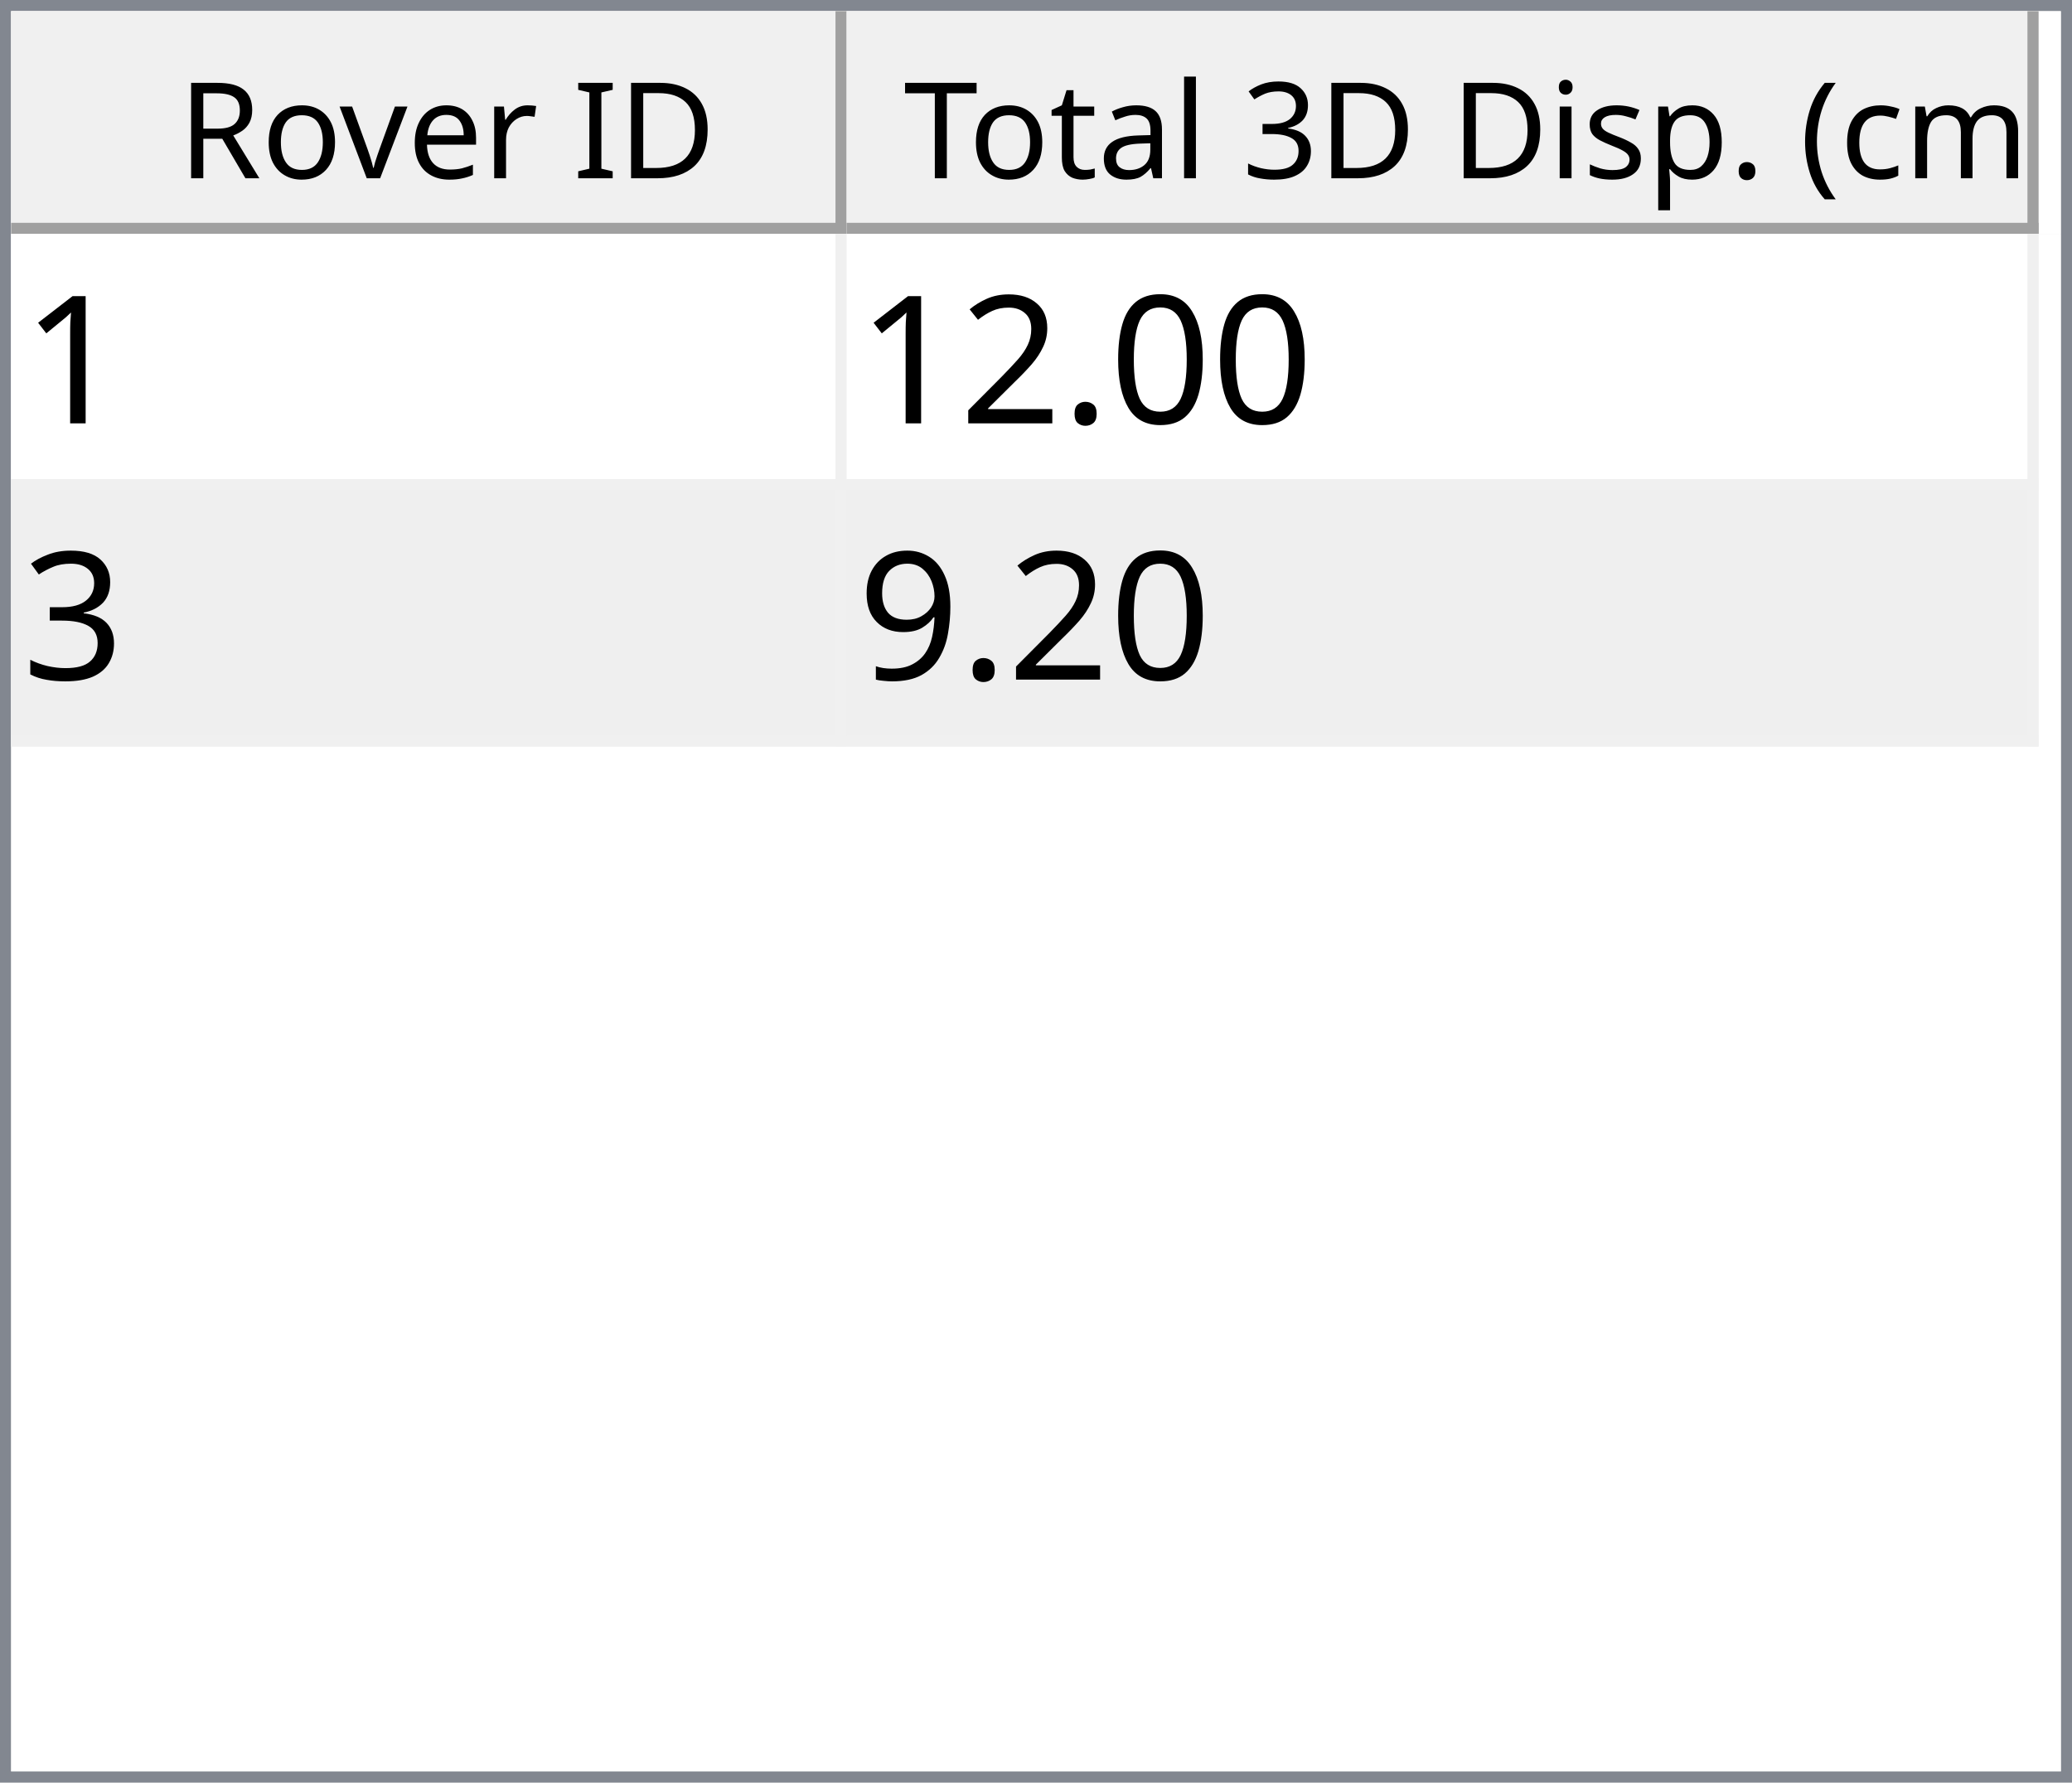
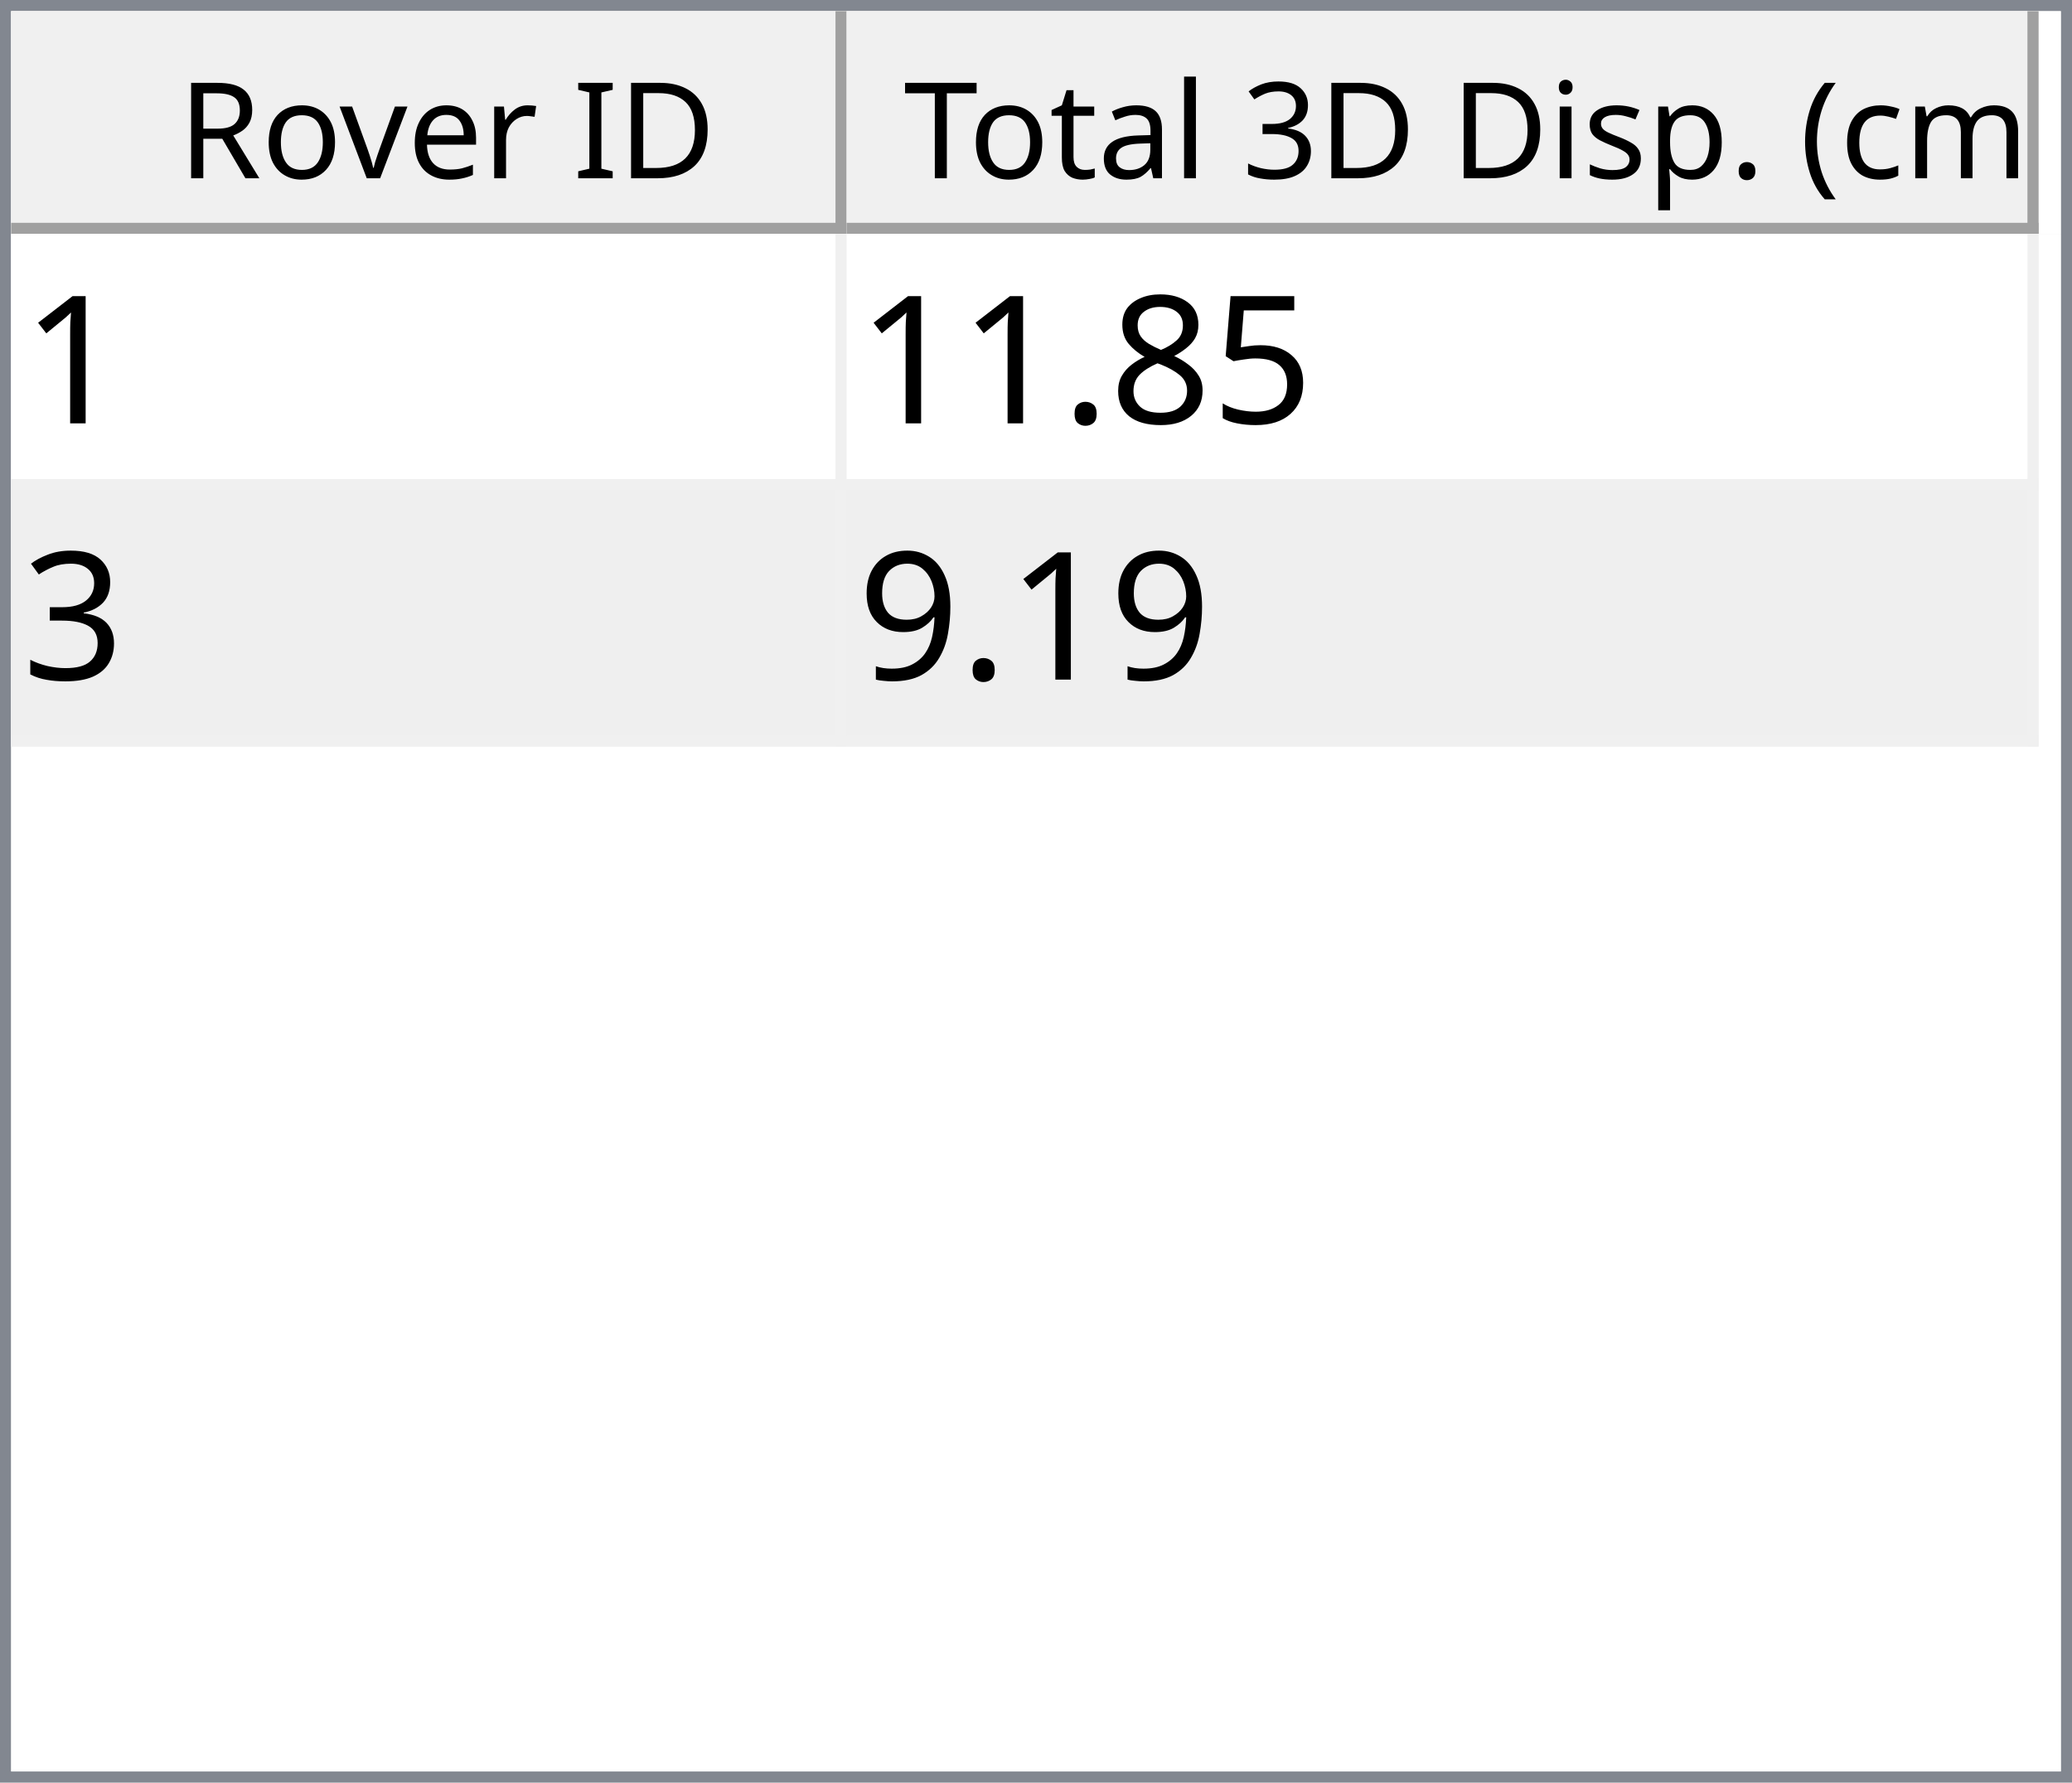
<svg xmlns="http://www.w3.org/2000/svg" style="fill-opacity:1; color-rendering:auto; color-interpolation:auto; text-rendering:auto; stroke:black; stroke-linecap:square; stroke-miterlimit:10; shape-rendering:auto; stroke-opacity:1; fill:black; stroke-dasharray:none; font-weight:normal; stroke-width:1; font-family:'Dialog'; font-style:normal; stroke-linejoin:miter; font-size:12px; stroke-dashoffset:0; image-rendering:auto;" width="186" height="160">
  <defs id="genericDefs" />
  <g>
    <defs id="defs1">
      <clipPath clipPathUnits="userSpaceOnUse" id="clipPath1">
        <path d="M0 0 L186 0 L186 160 L0 160 L0 0 Z" />
      </clipPath>
      <clipPath clipPathUnits="userSpaceOnUse" id="clipPath2">
        <path d="M0 0 L0 160 L186 160 L186 0 Z" />
      </clipPath>
      <clipPath clipPathUnits="userSpaceOnUse" id="clipPath3">
        <path d="M0 0 L0 20 L184 20 L184 0 Z" />
      </clipPath>
      <clipPath clipPathUnits="userSpaceOnUse" id="clipPath4">
        <path d="M0 0 L0 20 L75 20 L75 0 Z" />
      </clipPath>
      <clipPath clipPathUnits="userSpaceOnUse" id="clipPath5">
        <path d="M1 1 L1 19 L74 19 L74 1 Z" />
      </clipPath>
      <clipPath clipPathUnits="userSpaceOnUse" id="clipPath6">
        <path d="M0 0 L0 18 L73 18 L73 0 Z" />
      </clipPath>
      <clipPath clipPathUnits="userSpaceOnUse" id="clipPath7">
        <path d="M-0.5 -0.5 L-0.5 19.5 L74.5 19.5 L74.5 -0.5 Z" />
      </clipPath>
      <clipPath clipPathUnits="userSpaceOnUse" id="clipPath8">
        <path d="M0 0 L0 20 L107 20 L107 0 Z" />
      </clipPath>
      <clipPath clipPathUnits="userSpaceOnUse" id="clipPath9">
        <path d="M1 1 L1 19 L106 19 L106 1 Z" />
      </clipPath>
      <clipPath clipPathUnits="userSpaceOnUse" id="clipPath10">
        <path d="M0 0 L0 18 L105 18 L105 0 Z" />
      </clipPath>
      <clipPath clipPathUnits="userSpaceOnUse" id="clipPath11">
        <path d="M-0.5 -0.5 L-0.5 19.5 L106.5 19.5 L106.5 -0.5 Z" />
      </clipPath>
      <clipPath clipPathUnits="userSpaceOnUse" id="clipPath12">
        <path d="M0 0 L0 138 L184 138 L184 0 Z" />
      </clipPath>
      <clipPath clipPathUnits="userSpaceOnUse" id="clipPath13">
        <path d="M0 0 L0 46 L182 46 L182 0 Z" />
      </clipPath>
      <clipPath clipPathUnits="userSpaceOnUse" id="clipPath14">
        <path d="M-0.5 -0.5 L-0.5 45.5 L181.5 45.5 L181.5 -0.5 Z" />
      </clipPath>
      <clipPath clipPathUnits="userSpaceOnUse" id="clipPath15">
        <path d="M0 0 L0 22 L74 22 L74 0 Z" />
      </clipPath>
      <clipPath clipPathUnits="userSpaceOnUse" id="clipPath16">
        <path d="M0 0 L0 22 L106 22 L106 0 Z" />
      </clipPath>
      <font horiz-adv-x="64.551" id="font1">
        <font-face ascent="107.91" descent="25.098" units-per-em="100" style="font-style:normal; font-family:Segoe UI; font-weight:normal;" />
        <missing-glyph horiz-adv-x="64.551" d="M8.109 0 L8.109 68.266 L56.453 68.266 L56.453 0 L8.109 0 ZM15.328 7.234 L49.219 7.234 L49.219 61.031 L15.328 61.031 L15.328 7.234 Z" />
        <glyph unicode="D" horiz-adv-x="70.117" d="M9.188 0 L9.188 70.016 L28.516 70.016 Q65.531 70.016 65.531 35.891 Q65.531 19.672 55.25 9.836 Q44.969 0 27.734 0 L9.188 0 ZM17.391 62.594 L17.391 7.422 L27.828 7.422 Q41.609 7.422 49.273 14.797 Q56.938 22.172 56.938 35.688 Q56.938 62.594 28.328 62.594 L17.391 62.594 Z" />
        <glyph unicode="I" horiz-adv-x="26.611" d="M17.391 0 L9.188 0 L9.188 70.016 L17.391 70.016 L17.391 0 Z" />
        <glyph unicode=" " horiz-adv-x="27.393" d="" />
        <glyph unicode="r" horiz-adv-x="34.766" d="M34.188 41.891 Q32.078 43.5 28.125 43.5 Q23 43.5 19.555 38.672 Q16.109 33.844 16.109 25.484 L16.109 0 L8.109 0 L8.109 50 L16.109 50 L16.109 39.703 L16.312 39.703 Q18.016 44.969 21.531 47.922 Q25.047 50.875 29.391 50.875 Q32.516 50.875 34.188 50.203 L34.188 41.891 Z" />
        <glyph unicode="e" horiz-adv-x="52.295" d="M48.297 23 L12.984 23 Q13.188 14.656 17.484 10.109 Q21.781 5.562 29.297 5.562 Q37.75 5.562 44.828 11.141 L44.828 3.609 Q38.234 -1.172 27.391 -1.172 Q16.797 -1.172 10.742 5.641 Q4.688 12.453 4.688 24.812 Q4.688 36.469 11.305 43.82 Q17.922 51.172 27.734 51.172 Q37.547 51.172 42.922 44.828 Q48.297 38.484 48.297 27.203 L48.297 23 ZM40.094 29.781 Q40.047 36.719 36.75 40.578 Q33.453 44.438 27.594 44.438 Q21.922 44.438 17.969 40.383 Q14.016 36.328 13.094 29.781 L40.094 29.781 Z" />
        <glyph unicode="v" horiz-adv-x="47.9" d="M47.406 50 L27.484 0 L19.625 0 L0.688 50 L9.469 50 L22.172 13.672 Q23.578 9.672 23.922 6.688 L24.125 6.688 Q24.609 10.453 25.688 13.484 L38.969 50 L47.406 50 Z" />
        <glyph unicode="o" horiz-adv-x="58.594" d="M29 -1.172 Q17.922 -1.172 11.305 5.836 Q4.688 12.844 4.688 24.422 Q4.688 37.016 11.57 44.094 Q18.453 51.172 30.172 51.172 Q41.359 51.172 47.633 44.289 Q53.906 37.406 53.906 25.203 Q53.906 13.234 47.141 6.031 Q40.375 -1.172 29 -1.172 ZM29.594 44.438 Q21.875 44.438 17.383 39.188 Q12.891 33.938 12.891 24.703 Q12.891 15.828 17.43 10.695 Q21.969 5.562 29.594 5.562 Q37.359 5.562 41.531 10.594 Q45.703 15.625 45.703 24.906 Q45.703 34.281 41.531 39.359 Q37.359 44.438 29.594 44.438 Z" />
        <glyph unicode="R" horiz-adv-x="59.814" d="M59.375 0 L49.609 0 L37.891 19.625 Q36.281 22.359 34.766 24.289 Q33.25 26.219 31.664 27.438 Q30.078 28.656 28.25 29.219 Q26.422 29.781 24.125 29.781 L17.391 29.781 L17.391 0 L9.188 0 L9.188 70.016 L30.078 70.016 Q34.672 70.016 38.555 68.867 Q42.438 67.719 45.289 65.375 Q48.141 63.031 49.758 59.547 Q51.375 56.062 51.375 51.375 Q51.375 47.703 50.273 44.656 Q49.172 41.609 47.148 39.211 Q45.125 36.812 42.266 35.133 Q39.406 33.453 35.844 32.516 L35.844 32.328 Q37.594 31.547 38.891 30.547 Q40.188 29.547 41.359 28.18 Q42.531 26.812 43.68 25.078 Q44.828 23.344 46.234 21.047 L59.375 0 ZM17.391 62.594 L17.391 37.203 L28.516 37.203 Q31.594 37.203 34.203 38.133 Q36.812 39.062 38.719 40.797 Q40.625 42.531 41.703 45.047 Q42.781 47.562 42.781 50.688 Q42.781 56.297 39.141 59.445 Q35.5 62.594 28.609 62.594 L17.391 62.594 Z" />
        <glyph unicode=")" horiz-adv-x="30.176" d="M8.297 -15.922 L1.172 -15.922 Q16.406 2.344 16.406 26.812 Q16.406 51.469 1.078 70.016 L8.297 70.016 Q23.531 52.156 23.531 26.703 Q23.531 1.375 8.297 -15.922 Z" />
        <glyph unicode="m" horiz-adv-x="86.133" d="M79.109 0 L71.094 0 L71.094 28.719 Q71.094 37.016 68.531 40.727 Q65.969 44.438 59.906 44.438 Q54.781 44.438 51.195 39.75 Q47.609 35.062 47.609 28.516 L47.609 0 L39.594 0 L39.594 29.688 Q39.594 44.438 28.219 44.438 Q22.953 44.438 19.531 40.016 Q16.109 35.594 16.109 28.516 L16.109 0 L8.109 0 L8.109 50 L16.109 50 L16.109 42.094 L16.312 42.094 Q21.625 51.172 31.844 51.172 Q36.969 51.172 40.773 48.312 Q44.578 45.453 46 40.828 Q51.562 51.172 62.594 51.172 Q79.109 51.172 79.109 30.812 L79.109 0 Z" />
        <glyph unicode="c" horiz-adv-x="46.191" d="M42.188 2.297 Q36.422 -1.172 28.516 -1.172 Q17.828 -1.172 11.258 5.789 Q4.688 12.75 4.688 23.828 Q4.688 36.188 11.766 43.68 Q18.844 51.172 30.672 51.172 Q37.25 51.172 42.281 48.734 L42.281 40.531 Q36.719 44.438 30.375 44.438 Q22.703 44.438 17.797 38.945 Q12.891 33.453 12.891 24.516 Q12.891 15.719 17.508 10.641 Q22.125 5.562 29.891 5.562 Q36.422 5.562 42.188 9.906 L42.188 2.297 Z" />
        <glyph unicode="(" horiz-adv-x="30.176" d="M29.109 -15.922 L21.969 -15.922 Q6.844 1.375 6.844 26.703 Q6.844 52.156 21.969 70.016 L29.203 70.016 Q13.875 51.469 13.875 26.812 Q13.875 2.344 29.109 -15.922 Z" />
        <glyph unicode="." horiz-adv-x="21.68" d="M10.891 -1.078 Q8.641 -1.078 7.055 0.539 Q5.469 2.156 5.469 4.391 Q5.469 6.641 7.055 8.273 Q8.641 9.906 10.891 9.906 Q13.188 9.906 14.797 8.273 Q16.406 6.641 16.406 4.391 Q16.406 2.156 14.797 0.539 Q13.188 -1.078 10.891 -1.078 Z" />
        <glyph unicode="p" horiz-adv-x="58.789" d="M16.312 7.234 L16.109 7.234 L16.109 -23 L8.109 -23 L8.109 50 L16.109 50 L16.109 41.219 L16.312 41.219 Q22.219 51.172 33.594 51.172 Q43.266 51.172 48.688 44.461 Q54.109 37.75 54.109 26.469 Q54.109 13.922 48 6.375 Q41.891 -1.172 31.297 -1.172 Q21.578 -1.172 16.312 7.234 ZM16.109 27.391 L16.109 20.406 Q16.109 14.203 20.141 9.883 Q24.172 5.562 30.375 5.562 Q37.641 5.562 41.773 11.133 Q45.906 16.703 45.906 26.609 Q45.906 34.969 42.047 39.703 Q38.188 44.438 31.594 44.438 Q24.609 44.438 20.359 39.578 Q16.109 34.719 16.109 27.391 Z" />
        <glyph unicode="s" horiz-adv-x="42.432" d="M5.078 1.812 L5.078 10.406 Q11.625 5.562 19.484 5.562 Q30.031 5.562 30.031 12.594 Q30.031 14.594 29.125 15.992 Q28.219 17.391 26.68 18.461 Q25.141 19.531 23.07 20.383 Q21 21.234 18.609 22.172 Q15.281 23.484 12.766 24.828 Q10.25 26.172 8.57 27.859 Q6.891 29.547 6.031 31.695 Q5.172 33.844 5.172 36.719 Q5.172 40.234 6.789 42.945 Q8.406 45.656 11.086 47.484 Q13.766 49.312 17.211 50.242 Q20.656 51.172 24.312 51.172 Q30.812 51.172 35.938 48.922 L35.938 40.828 Q30.422 44.438 23.25 44.438 Q21 44.438 19.195 43.922 Q17.391 43.406 16.094 42.477 Q14.797 41.547 14.086 40.258 Q13.375 38.969 13.375 37.406 Q13.375 35.453 14.086 34.133 Q14.797 32.812 16.164 31.789 Q17.531 30.766 19.484 29.938 Q21.438 29.109 23.922 28.125 Q27.25 26.859 29.883 25.516 Q32.516 24.172 34.375 22.484 Q36.234 20.797 37.234 18.602 Q38.234 16.406 38.234 13.375 Q38.234 9.672 36.602 6.938 Q34.969 4.203 32.234 2.398 Q29.5 0.594 25.93 -0.289 Q22.359 -1.172 18.453 -1.172 Q10.75 -1.172 5.078 1.812 Z" />
        <glyph unicode="i" horiz-adv-x="24.219" d="M12.203 62.703 Q10.062 62.703 8.547 64.164 Q7.031 65.625 7.031 67.875 Q7.031 70.125 8.547 71.609 Q10.062 73.094 12.203 73.094 Q14.406 73.094 15.945 71.609 Q17.484 70.125 17.484 67.875 Q17.484 65.719 15.945 64.211 Q14.406 62.703 12.203 62.703 ZM16.109 0 L8.109 0 L8.109 50 L16.109 50 L16.109 0 Z" />
        <glyph unicode="3" horiz-adv-x="53.906" d="M46.531 19.828 Q46.531 15.094 44.75 11.211 Q42.969 7.328 39.719 4.57 Q36.469 1.812 31.93 0.297 Q27.391 -1.219 21.922 -1.219 Q11.922 -1.219 6 2.594 L6 11.188 Q13.094 5.609 22.219 5.609 Q25.875 5.609 28.828 6.539 Q31.781 7.469 33.906 9.227 Q36.031 10.984 37.18 13.477 Q38.328 15.969 38.328 19.094 Q38.328 32.812 18.797 32.812 L12.984 32.812 L12.984 39.594 L18.5 39.594 Q35.797 39.594 35.797 52.484 Q35.797 64.406 22.609 64.406 Q15.188 64.406 8.688 59.422 L8.688 67.188 Q15.375 71.188 24.609 71.188 Q29 71.188 32.57 69.969 Q36.141 68.75 38.68 66.555 Q41.219 64.359 42.609 61.281 Q44 58.203 44 54.5 Q44 40.672 30.031 36.719 L30.031 36.531 Q33.594 36.141 36.625 34.797 Q39.656 33.453 41.852 31.305 Q44.047 29.156 45.289 26.25 Q46.531 23.344 46.531 19.828 Z" />
        <glyph unicode="l" horiz-adv-x="24.219" d="M16.109 0 L8.109 0 L8.109 74.031 L16.109 74.031 L16.109 0 Z" />
        <glyph unicode="a" horiz-adv-x="50.879" d="M43.891 0 L35.891 0 L35.891 7.812 L35.688 7.812 Q30.469 -1.172 20.312 -1.172 Q12.844 -1.172 8.617 2.781 Q4.391 6.734 4.391 13.281 Q4.391 27.297 20.906 29.594 L35.891 31.688 Q35.891 44.438 25.594 44.438 Q16.547 44.438 9.281 38.281 L9.281 46.484 Q16.656 51.172 26.266 51.172 Q43.891 51.172 43.891 32.516 L43.891 0 ZM35.891 25.297 L23.828 23.641 Q18.266 22.859 15.43 20.875 Q12.594 18.891 12.594 13.875 Q12.594 10.203 15.211 7.883 Q17.828 5.562 22.172 5.562 Q28.125 5.562 32.008 9.742 Q35.891 13.922 35.891 20.312 L35.891 25.297 Z" />
        <glyph unicode="t" horiz-adv-x="33.887" d="M31.297 0.484 Q28.469 -1.078 23.828 -1.078 Q10.688 -1.078 10.688 13.578 L10.688 43.172 L2.094 43.172 L2.094 50 L10.688 50 L10.688 62.203 L18.703 64.797 L18.703 50 L31.297 50 L31.297 43.172 L18.703 43.172 L18.703 14.984 Q18.703 9.969 20.414 7.82 Q22.125 5.672 26.078 5.672 Q29.109 5.672 31.297 7.328 L31.297 0.484 Z" />
        <glyph unicode="T" horiz-adv-x="52.393" d="M50.594 62.594 L30.375 62.594 L30.375 0 L22.172 0 L22.172 62.594 L2 62.594 L2 70.016 L50.594 70.016 L50.594 62.594 Z" />
      </font>
      <font horiz-adv-x="75.0" id="font2">
        <font-face ascent="100.537" descent="21.973" units-per-em="100" style="font-style:normal; font-family:sans-serif; font-weight:normal;" />
        <missing-glyph horiz-adv-x="75.0" d="M12.5 0 L12.5 62.5 L62.5 62.5 L62.5 0 L12.5 0 ZM14.062 1.562 L60.938 1.562 L60.938 60.938 L14.062 60.938 L14.062 1.562 Z" />
        <glyph unicode="1" horiz-adv-x="55.615" d="M37.25 0 L28.469 0 L28.469 56 Q25.297 52.984 20.141 49.953 Q14.984 46.922 10.891 45.406 L10.891 53.906 Q18.266 57.375 23.781 62.305 Q29.297 67.234 31.594 71.875 L37.25 71.875 L37.25 0 Z" />
-         <glyph unicode="0" horiz-adv-x="55.615" d="M4.156 35.297 Q4.156 48 6.766 55.742 Q9.375 63.484 14.523 67.68 Q19.672 71.875 27.484 71.875 Q33.25 71.875 37.594 69.555 Q41.938 67.234 44.773 62.867 Q47.609 58.5 49.219 52.227 Q50.828 45.953 50.828 35.297 Q50.828 22.703 48.242 14.969 Q45.656 7.234 40.508 3.008 Q35.359 -1.219 27.484 -1.219 Q17.141 -1.219 11.234 6.203 Q4.156 15.141 4.156 35.297 ZM13.188 35.297 Q13.188 17.672 17.312 11.836 Q21.438 6 27.484 6 Q33.547 6 37.672 11.859 Q41.797 17.719 41.797 35.297 Q41.797 52.984 37.672 58.789 Q33.547 64.594 27.391 64.594 Q21.344 64.594 17.719 59.469 Q13.188 52.938 13.188 35.297 Z" />
+         <glyph unicode="5" horiz-adv-x="55.615" d="M4.156 18.75 L13.375 19.531 Q14.406 12.797 18.141 9.398 Q21.875 6 27.156 6 Q33.5 6 37.891 10.789 Q42.281 15.578 42.281 23.484 Q42.281 31 38.062 35.352 Q33.844 39.703 27 39.703 Q22.75 39.703 19.336 37.773 Q15.922 35.844 13.969 32.766 L5.719 33.844 L12.641 70.609 L48.25 70.609 L48.25 62.203 L19.672 62.203 L15.828 42.969 Q22.266 47.469 29.344 47.469 Q38.719 47.469 45.164 40.969 Q51.609 34.469 51.609 24.266 Q51.609 14.547 45.953 7.469 Q39.062 -1.219 27.156 -1.219 Q17.391 -1.219 11.211 4.25 Q5.031 9.719 4.156 18.75 Z" />
+         <glyph unicode="8" horiz-adv-x="55.615" d="M17.672 38.812 Q12.203 40.828 9.57 44.539 Q6.938 48.25 6.938 53.422 Q6.938 61.234 12.555 66.555 Q18.172 71.875 27.484 71.875 Q36.859 71.875 42.578 66.43 Q48.297 60.984 48.297 53.172 Q48.297 48.188 45.68 44.508 Q43.062 40.828 37.75 38.812 Q44.344 36.672 47.781 31.883 Q51.219 27.094 51.219 20.453 Q51.219 11.281 44.727 5.031 Q38.234 -1.219 27.641 -1.219 Q17.047 -1.219 10.547 5.055 Q4.047 11.328 4.047 20.703 Q4.047 27.688 7.594 32.398 Q11.141 37.109 17.672 38.812 ZM15.922 53.719 Q15.922 48.641 19.195 45.414 Q22.469 42.188 27.688 42.188 Q32.766 42.188 36.016 45.383 Q39.266 48.578 39.266 53.219 Q39.266 58.062 35.914 61.359 Q32.562 64.656 27.594 64.656 Q22.562 64.656 19.242 61.43 Q15.922 58.203 15.922 53.719 ZM13.094 20.656 Q13.094 16.891 14.875 13.375 Q16.656 9.859 20.172 7.93 Q23.688 6 27.734 6 Q34.031 6 38.133 10.055 Q42.234 14.109 42.234 20.359 Q42.234 26.703 38.016 30.859 Q33.797 35.016 27.438 35.016 Q21.234 35.016 17.164 30.914 Q13.094 26.812 13.094 20.656 Z" />
        <glyph unicode="." horiz-adv-x="27.783" d="M9.078 0 L9.078 10.016 L19.094 10.016 L19.094 0 L9.078 0 Z" />
-         <glyph unicode="2" horiz-adv-x="55.615" d="M50.344 8.453 L50.344 0 L3.031 0 Q2.938 3.172 4.047 6.109 Q5.859 10.938 9.836 15.625 Q13.812 20.312 21.344 26.469 Q33.016 36.031 37.117 41.625 Q41.219 47.219 41.219 52.203 Q41.219 57.422 37.477 61.008 Q33.734 64.594 27.734 64.594 Q21.391 64.594 17.578 60.789 Q13.766 56.984 13.719 50.25 L4.688 51.172 Q5.609 61.281 11.664 66.578 Q17.719 71.875 27.938 71.875 Q38.234 71.875 44.242 66.164 Q50.25 60.453 50.25 52 Q50.25 47.703 48.492 43.555 Q46.734 39.406 42.656 34.812 Q38.578 30.219 29.109 22.219 Q21.188 15.578 18.945 13.211 Q16.703 10.844 15.234 8.453 L50.344 8.453 Z" />
        <glyph unicode="3" horiz-adv-x="55.615" d="M4.203 18.891 L12.984 20.062 Q14.5 12.594 18.141 9.297 Q21.781 6 27 6 Q33.203 6 37.477 10.297 Q41.75 14.594 41.75 20.953 Q41.75 27 37.797 30.93 Q33.844 34.859 27.734 34.859 Q25.25 34.859 21.531 33.891 L22.516 41.609 Q23.391 41.5 23.922 41.5 Q29.547 41.5 34.039 44.43 Q38.531 47.359 38.531 53.469 Q38.531 58.297 35.258 61.477 Q31.984 64.656 26.812 64.656 Q21.688 64.656 18.266 61.43 Q14.844 58.203 13.875 51.766 L5.078 53.328 Q6.688 62.156 12.398 67.016 Q18.109 71.875 26.609 71.875 Q32.469 71.875 37.398 69.359 Q42.328 66.844 44.945 62.5 Q47.562 58.156 47.562 53.266 Q47.562 48.641 45.07 44.828 Q42.578 41.016 37.703 38.766 Q44.047 37.312 47.562 32.695 Q51.078 28.078 51.078 21.141 Q51.078 11.766 44.242 5.25 Q37.406 -1.266 26.953 -1.266 Q17.531 -1.266 11.305 4.352 Q5.078 9.969 4.203 18.891 Z" />
        <glyph unicode="9" horiz-adv-x="55.615" d="M5.469 16.547 L13.922 17.328 Q14.984 11.375 18.016 8.688 Q21.047 6 25.781 6 Q29.828 6 32.883 7.859 Q35.938 9.719 37.891 12.82 Q39.844 15.922 41.164 21.195 Q42.484 26.469 42.484 31.938 Q42.484 32.516 42.438 33.688 Q39.797 29.5 35.234 26.883 Q30.672 24.266 25.344 24.266 Q16.453 24.266 10.305 30.711 Q4.156 37.156 4.156 47.703 Q4.156 58.594 10.578 65.234 Q17 71.875 26.656 71.875 Q33.641 71.875 39.43 68.117 Q45.219 64.359 48.219 57.398 Q51.219 50.438 51.219 37.25 Q51.219 23.531 48.242 15.406 Q45.266 7.281 39.383 3.031 Q33.5 -1.219 25.594 -1.219 Q17.188 -1.219 11.867 3.445 Q6.547 8.109 5.469 16.547 ZM41.453 48.141 Q41.453 55.719 37.43 60.156 Q33.406 64.594 27.734 64.594 Q21.875 64.594 17.531 59.812 Q13.188 55.031 13.188 47.406 Q13.188 40.578 17.312 36.305 Q21.438 32.031 27.484 32.031 Q33.594 32.031 37.523 36.305 Q41.453 40.578 41.453 48.141 Z" />
      </font>
    </defs>
    <g style="fill:white; stroke:white;">
      <rect x="0" y="0" width="186" style="clip-path:url(#clipPath1); stroke:none;" height="160" />
    </g>
    <g style="fill:white; text-rendering:optimizeSpeed; color-rendering:optimizeSpeed; image-rendering:optimizeSpeed; shape-rendering:crispEdges; stroke:white; color-interpolation:sRGB;">
      <rect x="0" width="186" height="160" y="0" style="stroke:none;" />
      <path style="stroke:none;" d="M0 160 L186 160 L186 0 L0 0 Z" />
    </g>
    <g style="fill:rgb(240,240,240); font-family:'Segoe UI'; stroke:rgb(240,240,240);">
      <rect x="0" y="0" width="186" style="clip-path:url(#clipPath2); stroke:none;" height="160" />
    </g>
    <g style="fill:rgb(130,135,144); font-family:'Segoe UI'; stroke:rgb(130,135,144);">
      <path d="M0 0 L186 0 L186 160 L0 160 L0 0 ZM1 1 L185 1 L185 159 L1 159 L1 1 Z" style="fill-rule:evenodd; clip-path:url(#clipPath2); stroke:none;" />
    </g>
    <g style="fill:white; font-family:'Segoe UI'; stroke:white;" transform="translate(1,1)">
      <rect x="0" y="0" width="184" style="clip-path:url(#clipPath3); stroke:none;" height="20" />
    </g>
    <g style="fill:rgb(240,240,240); font-family:'Segoe UI'; stroke:rgb(240,240,240);" transform="translate(1,1)">
      <rect x="0" y="0" width="75" style="clip-path:url(#clipPath4); stroke:none;" height="20" />
    </g>
    <g style="font-family:'Segoe UI';" transform="translate(2,2)">
      <text x="14" xml:space="preserve" y="14" style="clip-path:url(#clipPath6); stroke:none;">Rover ID</text>
    </g>
    <g style="fill:rgb(160,160,160); font-family:'Segoe UI'; stroke:rgb(160,160,160); stroke-linejoin:bevel;" transform="translate(1.5,1.5)">
      <line x1="74" x2="74" y1="0" style="fill:none; clip-path:url(#clipPath7);" y2="19" />
    </g>
    <g style="fill:rgb(160,160,160); font-family:'Segoe UI'; stroke:rgb(160,160,160); stroke-linejoin:bevel;" transform="matrix(1,0,0,1,1,1) translate(0.5,0.5)">
      <line x1="0" x2="74" y1="19" style="fill:none; clip-path:url(#clipPath7);" y2="19" />
    </g>
    <g style="fill:rgb(240,240,240); font-family:'Segoe UI'; stroke:rgb(240,240,240);" transform="translate(76,1)">
      <rect x="0" y="0" width="107" style="clip-path:url(#clipPath8); stroke:none;" height="20" />
    </g>
    <g style="font-family:'Segoe UI';" transform="translate(77,2)">
      <text x="1" xml:space="preserve" y="14" style="clip-path:url(#clipPath10); stroke:none;"> Total 3D Disp. (cm)</text>
    </g>
    <g style="fill:rgb(160,160,160); font-family:'Segoe UI'; stroke:rgb(160,160,160); stroke-linejoin:bevel;" transform="translate(76.5,1.5)">
      <line x1="106" x2="106" y1="0" style="fill:none; clip-path:url(#clipPath11);" y2="19" />
    </g>
    <g style="fill:rgb(160,160,160); font-family:'Segoe UI'; stroke:rgb(160,160,160); stroke-linejoin:bevel;" transform="matrix(1,0,0,1,76,1) translate(0.5,0.5)">
      <line x1="0" x2="106" y1="19" style="fill:none; clip-path:url(#clipPath11);" y2="19" />
    </g>
    <g style="fill:white; font-family:'Segoe UI'; stroke:white;" transform="translate(1,21)">
      <rect x="0" y="0" width="184" style="clip-path:url(#clipPath12); stroke:none;" height="138" />
    </g>
    <g style="fill:rgb(240,240,240); font-size:16px; font-family:sans-serif; stroke:rgb(240,240,240);" transform="translate(1,21)">
      <rect x="0" y="0" width="182" style="clip-path:url(#clipPath13); stroke:none;" height="46" />
      <line transform="translate(0.5,0.5)" x1="0" x2="181" y1="22" style="clip-path:url(#clipPath14); fill:none; stroke-linejoin:bevel;" y2="22" />
    </g>
    <g transform="matrix(1,0,0,1,1,21) translate(0.5,0.5)" style="fill:rgb(240,240,240); font-size:16px; font-family:sans-serif; stroke:rgb(240,240,240); stroke-linejoin:bevel;">
      <line x1="0" x2="181" y1="45" style="fill:none; clip-path:url(#clipPath14);" y2="45" />
    </g>
    <g transform="matrix(1,0,0,1,1,21) translate(0.5,0.5)" style="fill:rgb(240,240,240); font-size:16px; font-family:sans-serif; stroke:rgb(240,240,240); stroke-linejoin:bevel;">
      <line x1="74" x2="74" y1="0" style="fill:none; clip-path:url(#clipPath14);" y2="45" />
    </g>
    <g transform="matrix(1,0,0,1,1,21) translate(0.5,0.5)" style="fill:rgb(240,240,240); font-size:16px; font-family:sans-serif; stroke:rgb(240,240,240); stroke-linejoin:bevel;">
      <line x1="181" x2="181" y1="0" style="fill:none; clip-path:url(#clipPath14);" y2="45" />
    </g>
    <g style="fill:white; font-size:16px; font-family:sans-serif; stroke:white;" transform="matrix(1,0,0,1,1,21)">
      <rect x="0" y="0" width="74" style="clip-path:url(#clipPath15); stroke:none;" height="22" />
      <text x="1" y="17" style="fill:black; clip-path:url(#clipPath15); stroke:none;" xml:space="preserve">1</text>
    </g>
    <g style="fill:white; font-size:16px; font-family:sans-serif; stroke:white;" transform="matrix(1,0,0,1,1,21) translate(75,0)">
      <rect x="0" y="0" width="106" style="clip-path:url(#clipPath16); stroke:none;" height="22" />
-       <text x="1" y="17" style="fill:black; clip-path:url(#clipPath16); stroke:none;" xml:space="preserve">12.00</text>
+       <text x="1" y="17" style="fill:black; clip-path:url(#clipPath16); stroke:none;" xml:space="preserve">11.85</text>
    </g>
    <g style="fill:rgb(239,239,239); font-size:16px; font-family:sans-serif; stroke:rgb(239,239,239);" transform="matrix(1,0,0,1,1,21) translate(0,23)">
      <rect x="0" y="0" width="74" style="clip-path:url(#clipPath15); stroke:none;" height="22" />
      <text x="1" y="17" style="fill:black; clip-path:url(#clipPath15); stroke:none;" xml:space="preserve">3</text>
    </g>
    <g style="fill:rgb(239,239,239); font-size:16px; font-family:sans-serif; stroke:rgb(239,239,239);" transform="matrix(1,0,0,1,1,21) translate(75,23)">
      <rect x="0" y="0" width="106" style="clip-path:url(#clipPath16); stroke:none;" height="22" />
-       <text x="1" y="17" style="fill:black; clip-path:url(#clipPath16); stroke:none;" xml:space="preserve">9.20</text>
+       <text x="1" y="17" style="fill:black; clip-path:url(#clipPath16); stroke:none;" xml:space="preserve">9.19</text>
    </g>
  </g>
</svg>
